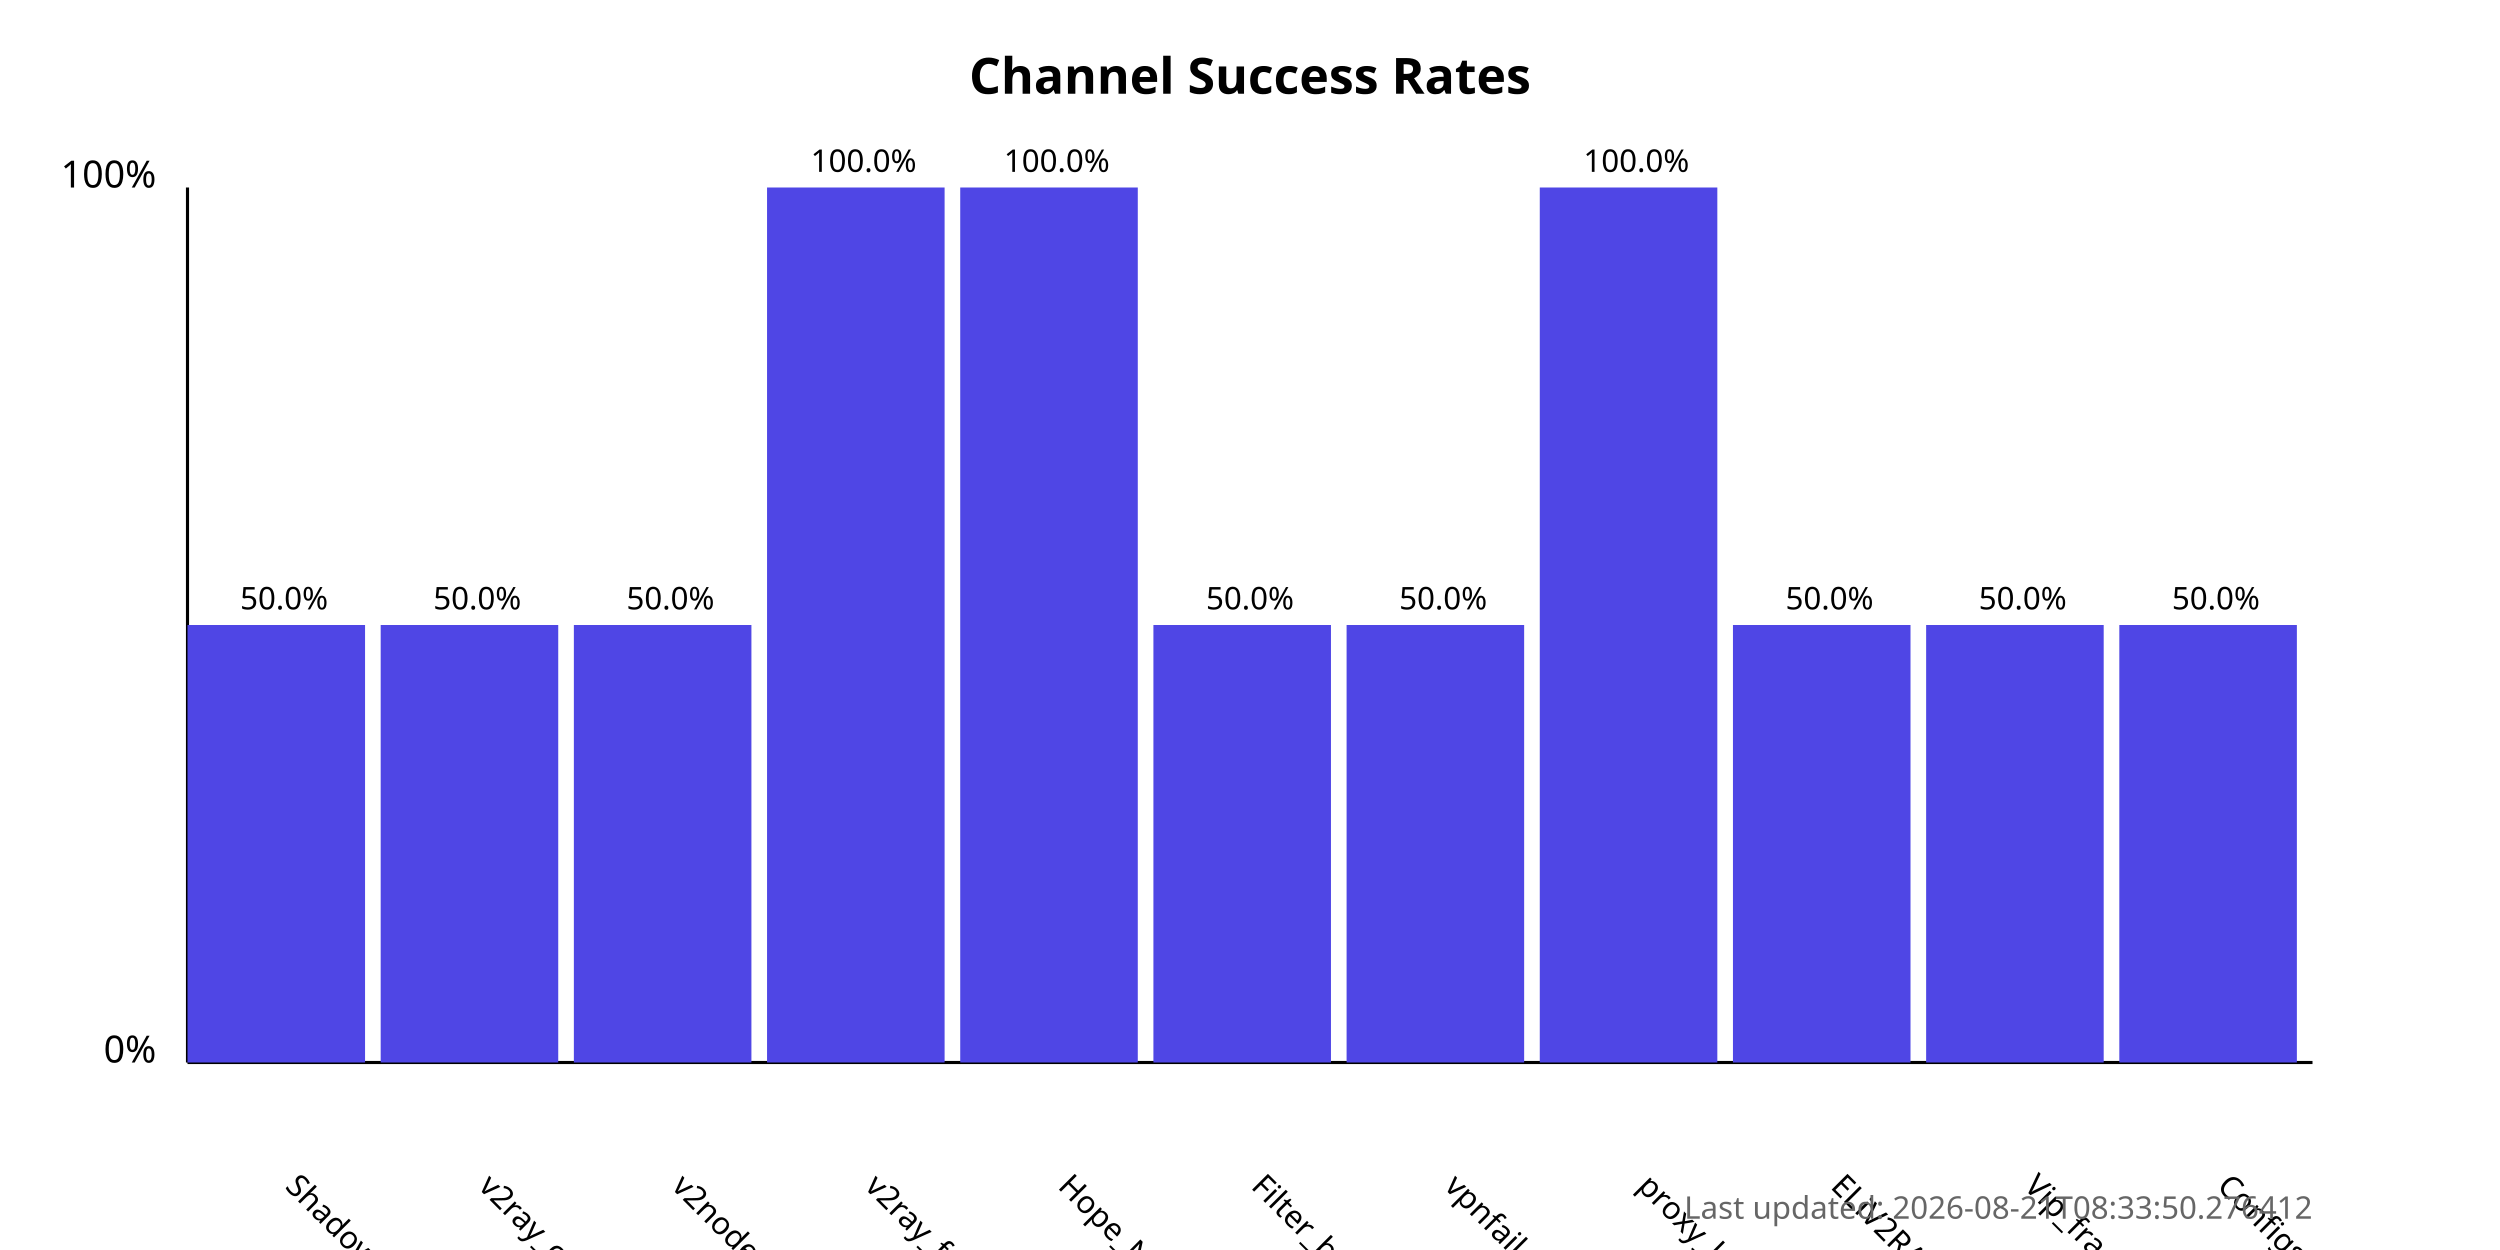
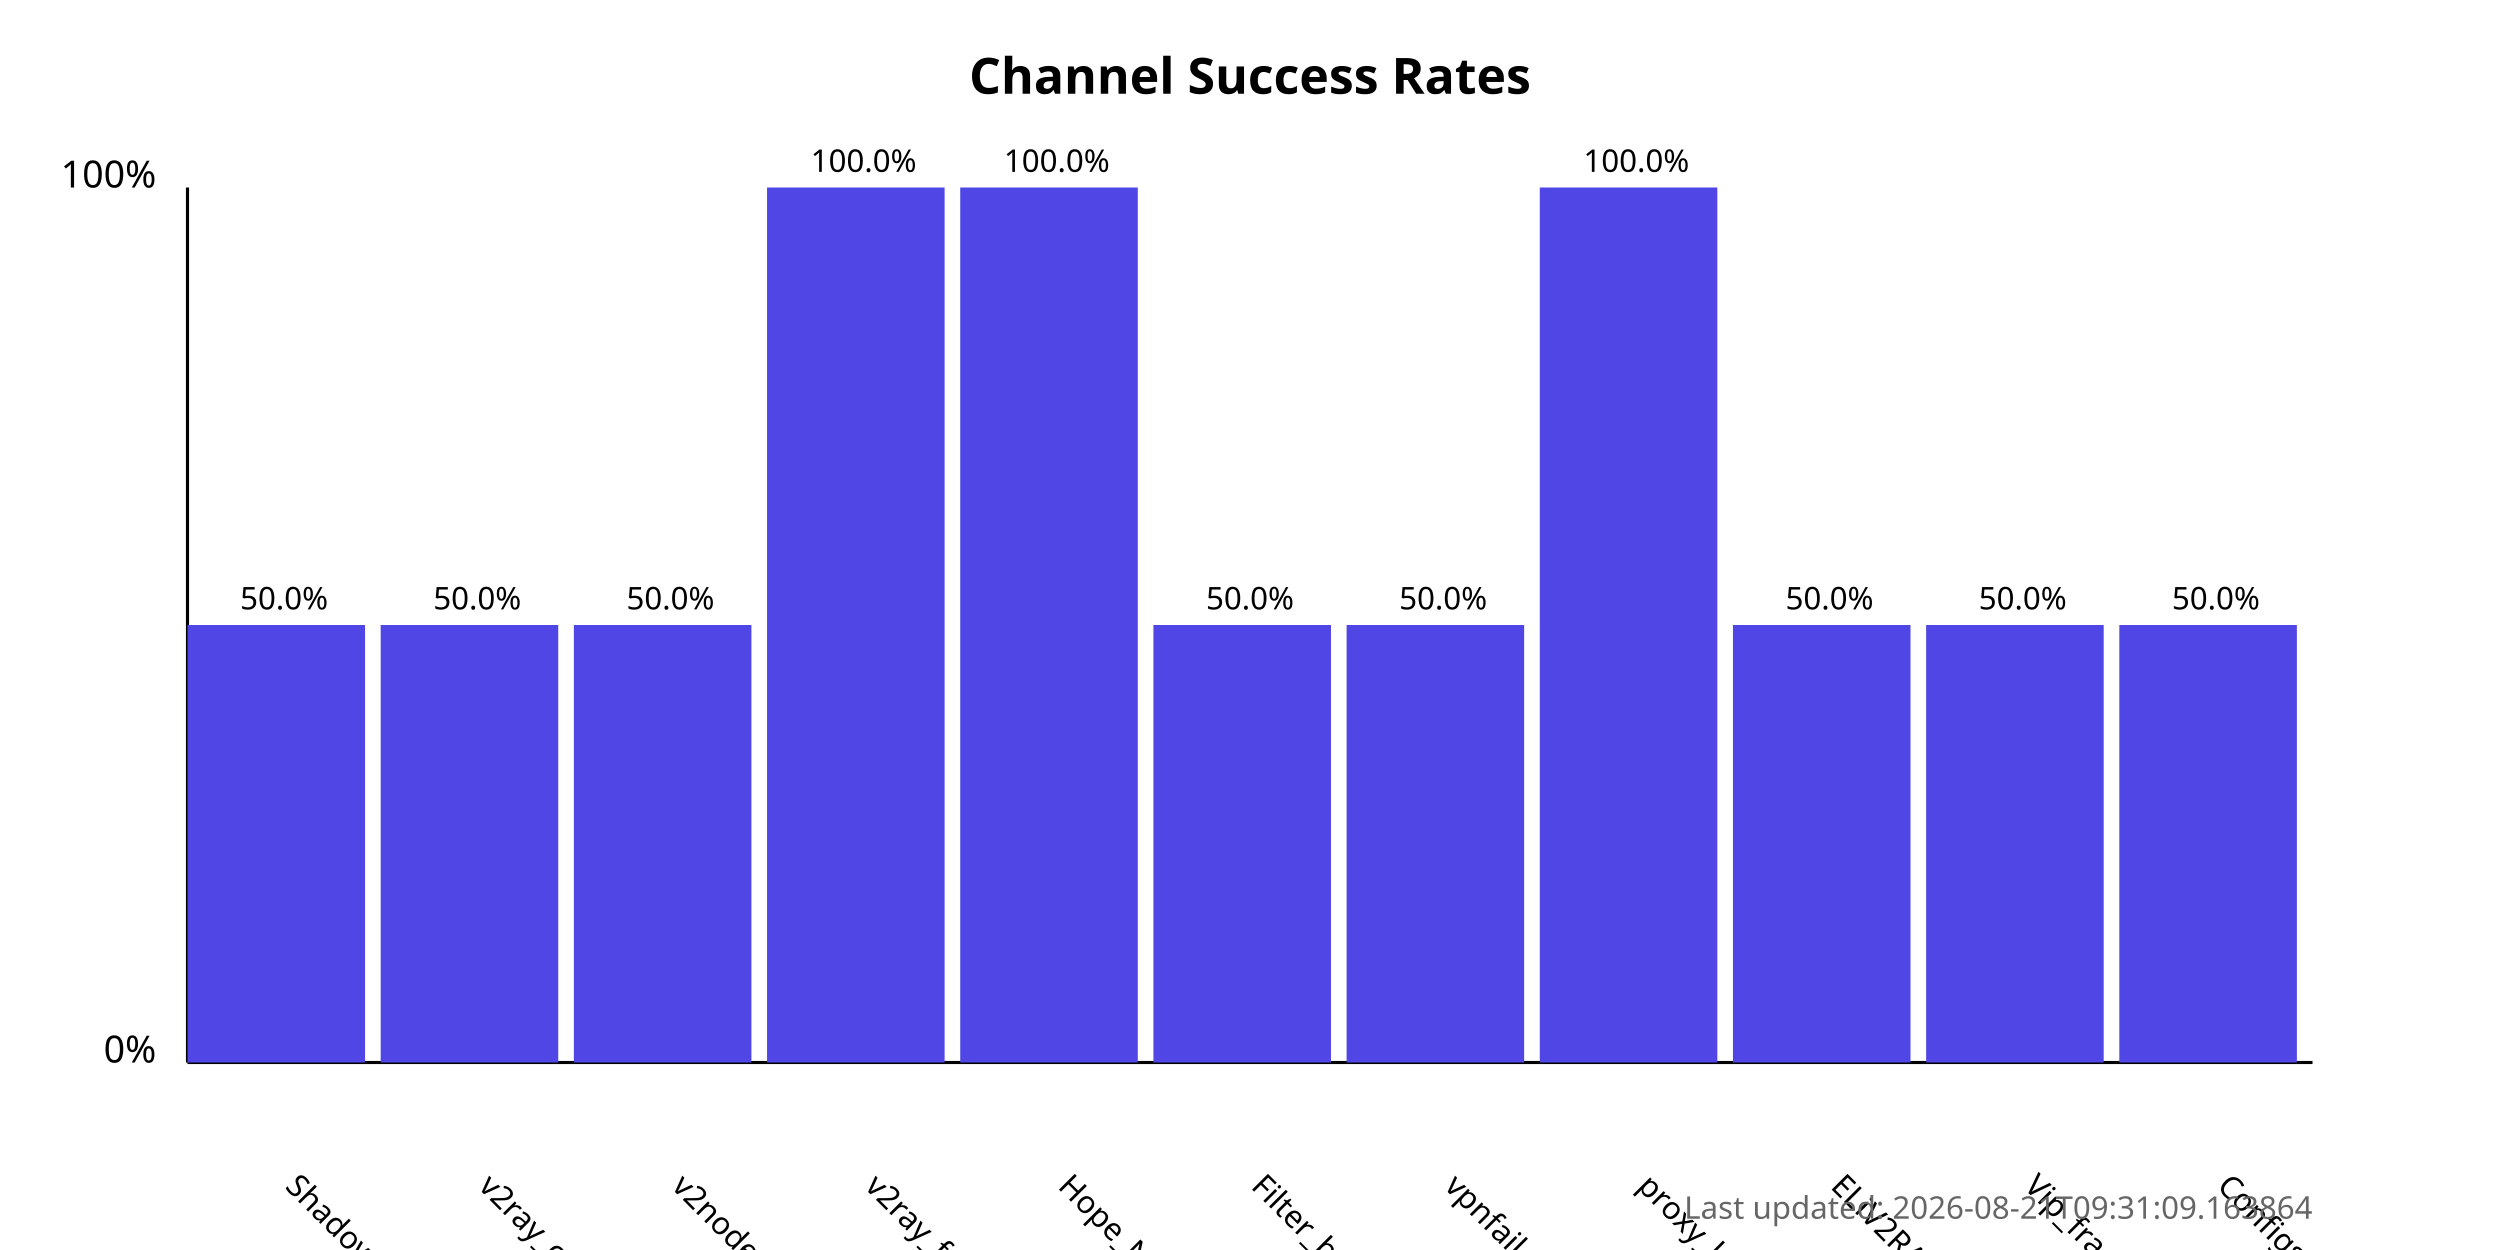
<svg xmlns="http://www.w3.org/2000/svg" width="800" height="400">
  <style>
            .chart-title { font: bold 16px sans-serif; }
            .axis-label { font: 12px sans-serif; }
            .tick-label { font: 10px sans-serif; }
            .bar { fill: #4f46e5; }
            .bar:hover { fill: #6366f1; }
            .timestamp { font: 10px sans-serif; fill: #666; }
        </style>
  <text x="400.0" y="30" text-anchor="middle" class="chart-title">
            Channel Success Rates
        </text>
  <line x1="60" y1="340" x2="60" y2="60" stroke="black" stroke-width="1" />
  <line x1="60" y1="340" x2="740" y2="340" stroke="black" stroke-width="1" />
  <text x="50" y="340" text-anchor="end" class="axis-label">0%</text>
  <text x="50" y="60" text-anchor="end" class="axis-label">100%</text>
  <g>
    <rect x="60" y="200.0" width="56.818" height="140.0" class="bar" />
    <text x="90.909" y="380" transform="rotate(45, 90.90909, 380)" text-anchor="start" class="tick-label">
                ShadowProxy66
            </text>
    <text x="90.909" y="195.0" text-anchor="middle" class="tick-label">
                50.0%
            </text>
  </g>
  <g>
    <rect x="121.818" y="200.0" width="56.818" height="140.0" class="bar" />
    <text x="152.727" y="380" transform="rotate(45, 152.7273, 380)" text-anchor="start" class="tick-label">
                v2ray_configs_pool
            </text>
    <text x="152.727" y="195.0" text-anchor="middle" class="tick-label">
                50.0%
            </text>
  </g>
  <g>
    <rect x="183.636" y="200.0" width="56.818" height="140.0" class="bar" />
    <text x="214.545" y="380" transform="rotate(45, 214.5455, 380)" text-anchor="start" class="tick-label">
                v2nodes
            </text>
    <text x="214.545" y="195.0" text-anchor="middle" class="tick-label">
                50.0%
            </text>
  </g>
  <g>
    <rect x="245.455" y="60.0" width="56.818" height="280.0" class="bar" />
    <text x="276.364" y="380" transform="rotate(45, 276.3636, 380)" text-anchor="start" class="tick-label">
                v2ray_free_conf
            </text>
    <text x="276.364" y="55.0" text-anchor="middle" class="tick-label">
                100.0%
            </text>
  </g>
  <g>
    <rect x="307.273" y="60.0" width="56.818" height="280.0" class="bar" />
    <text x="338.182" y="380" transform="rotate(45, 338.1818, 380)" text-anchor="start" class="tick-label">
                Hope_Net
            </text>
    <text x="338.182" y="55.0" text-anchor="middle" class="tick-label">
                100.0%
            </text>
  </g>
  <g>
    <rect x="369.091" y="200.0" width="56.818" height="140.0" class="bar" />
    <text x="400.0" y="380" transform="rotate(45, 400.0, 380)" text-anchor="start" class="tick-label">
                Filter_breaker
            </text>
    <text x="400.0" y="195.0" text-anchor="middle" class="tick-label">
                50.0%
            </text>
  </g>
  <g>
    <rect x="430.909" y="200.0" width="56.818" height="140.0" class="bar" />
    <text x="461.818" y="380" transform="rotate(45, 461.8182, 380)" text-anchor="start" class="tick-label">
                vpnfail_vless
            </text>
    <text x="461.818" y="195.0" text-anchor="middle" class="tick-label">
                50.0%
            </text>
  </g>
  <g>
    <rect x="492.727" y="60.0" width="56.818" height="280.0" class="bar" />
    <text x="523.636" y="380" transform="rotate(45, 523.6364, 380)" text-anchor="start" class="tick-label">
                proxy_kafee
            </text>
    <text x="523.636" y="55.0" text-anchor="middle" class="tick-label">
                100.0%
            </text>
  </g>
  <g>
    <rect x="554.545" y="200.0" width="56.818" height="140.0" class="bar" />
    <text x="585.455" y="380" transform="rotate(45, 585.4545, 380)" text-anchor="start" class="tick-label">
                ELiV2RAY
            </text>
    <text x="585.455" y="195.0" text-anchor="middle" class="tick-label">
                50.0%
            </text>
  </g>
  <g>
    <rect x="616.364" y="200.0" width="56.818" height="140.0" class="bar" />
    <text x="647.273" y="380" transform="rotate(45, 647.2727, 380)" text-anchor="start" class="tick-label">
                Vip_fragment_v2ray
            </text>
    <text x="647.273" y="195.0" text-anchor="middle" class="tick-label">
                50.0%
            </text>
  </g>
  <g>
    <rect x="678.182" y="200.0" width="56.818" height="140.0" class="bar" />
    <text x="709.091" y="380" transform="rotate(45, 709.0909, 380)" text-anchor="start" class="tick-label">
                ConfigsHubPlus
            </text>
    <text x="709.091" y="195.0" text-anchor="middle" class="tick-label">
                50.0%
            </text>
  </g>
  <text x="740" y="390" text-anchor="end" class="timestamp">
-             Last updated: 2026-08-21T08:33:50.276412
+             Last updated: 2026-08-21T09:31:09.163864
        </text>
</svg>
